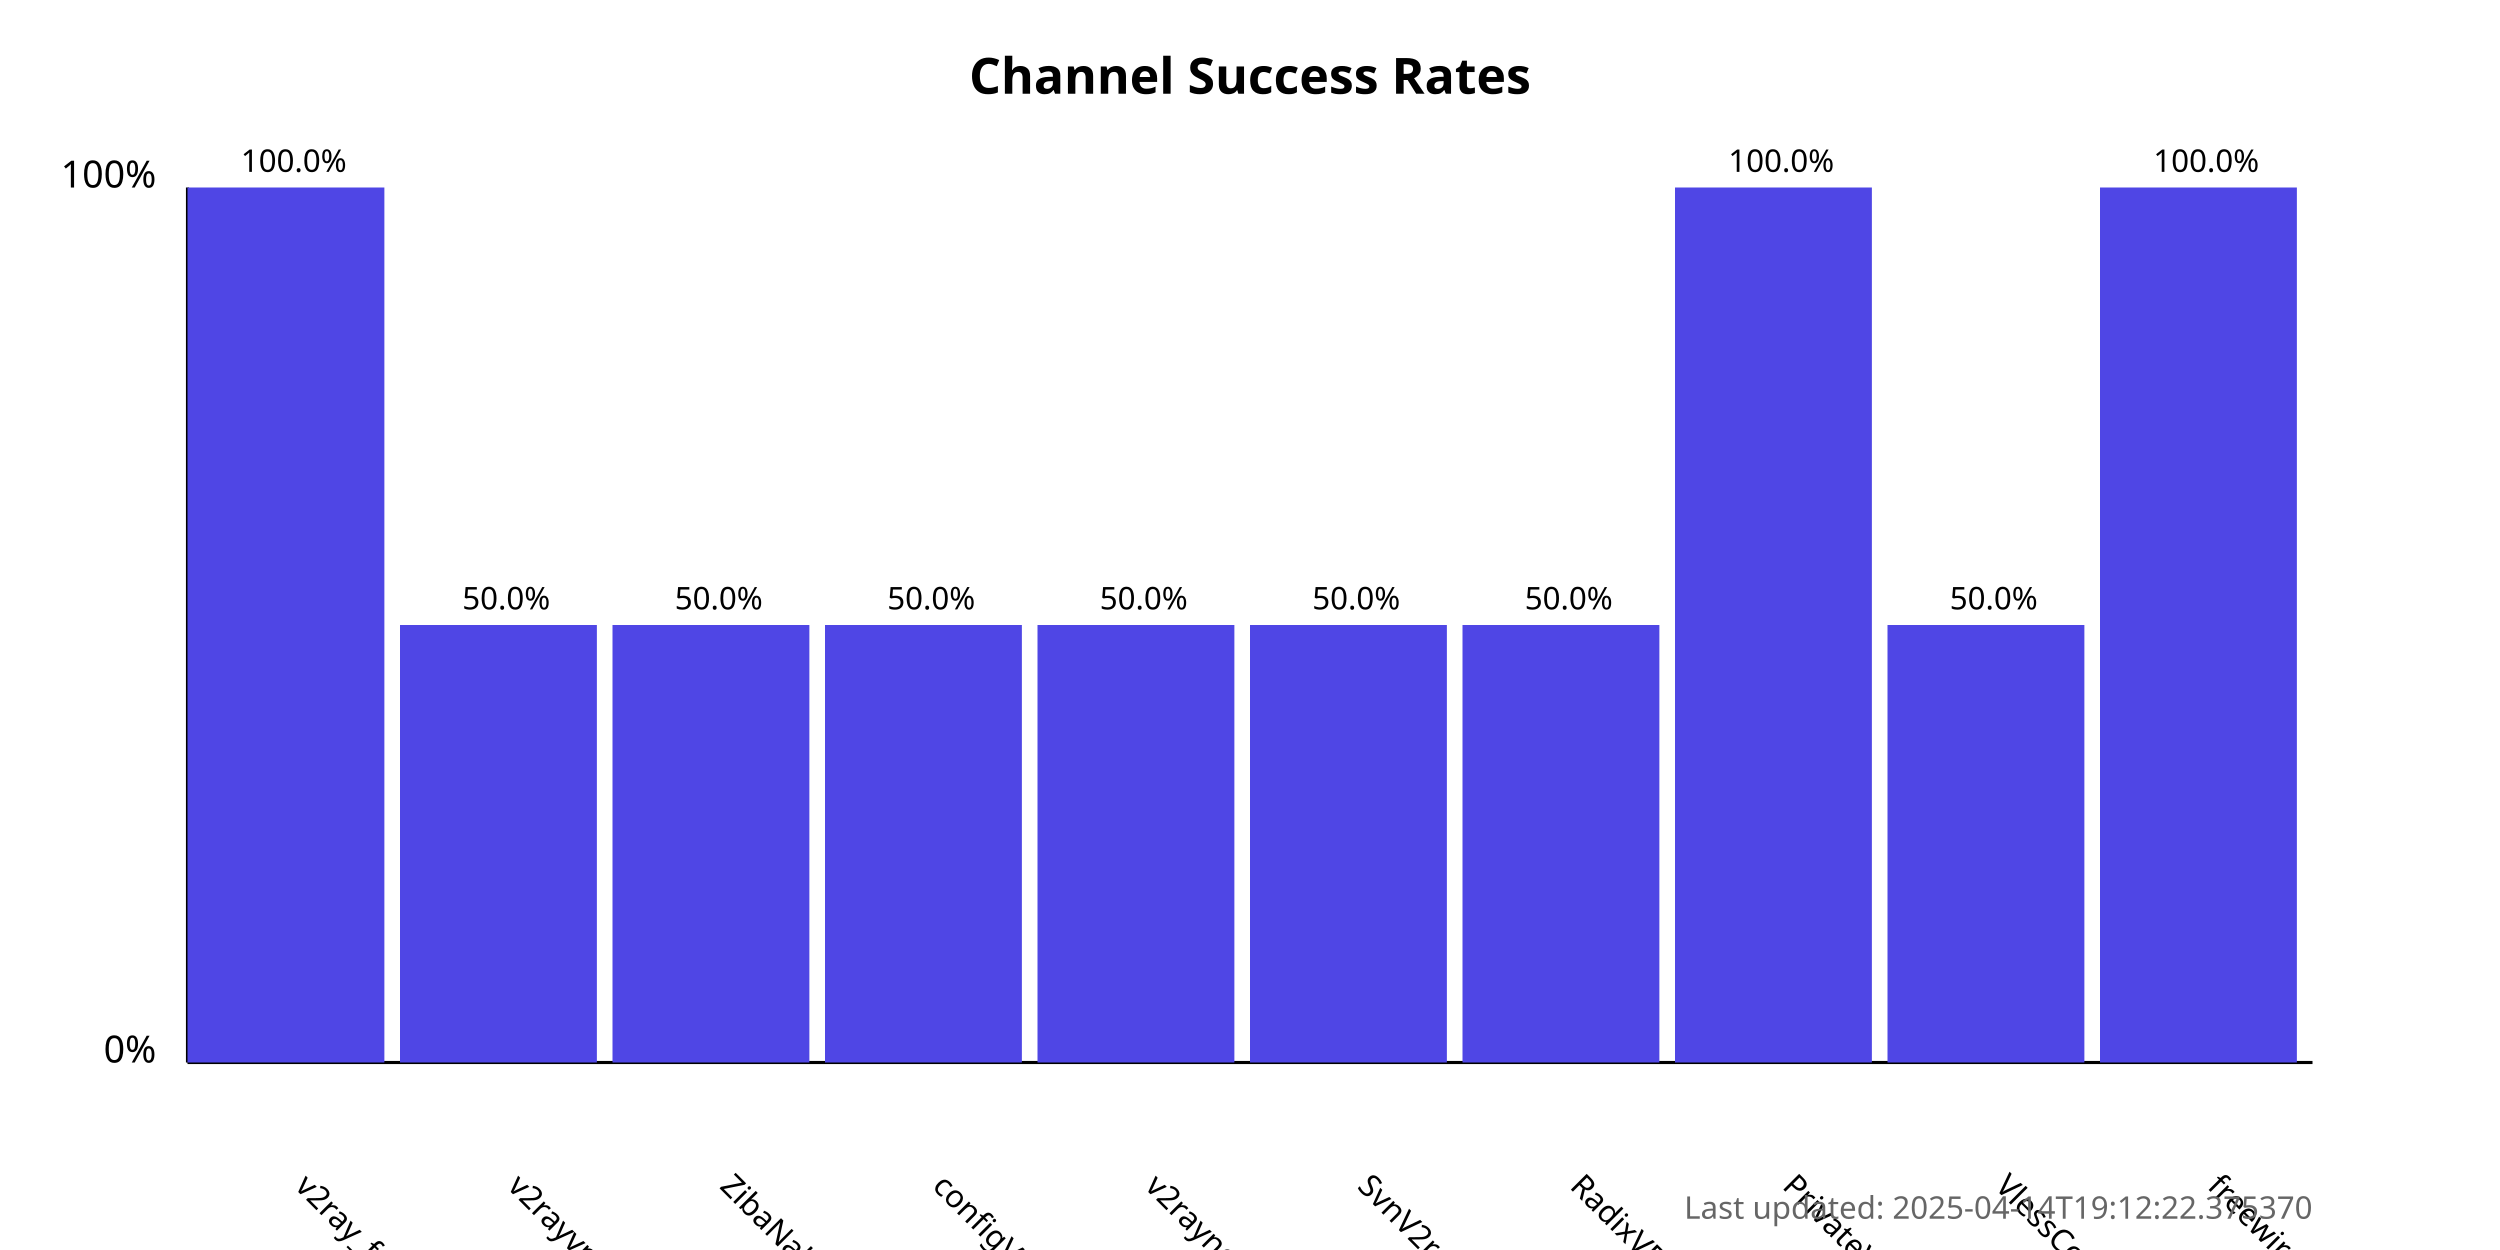
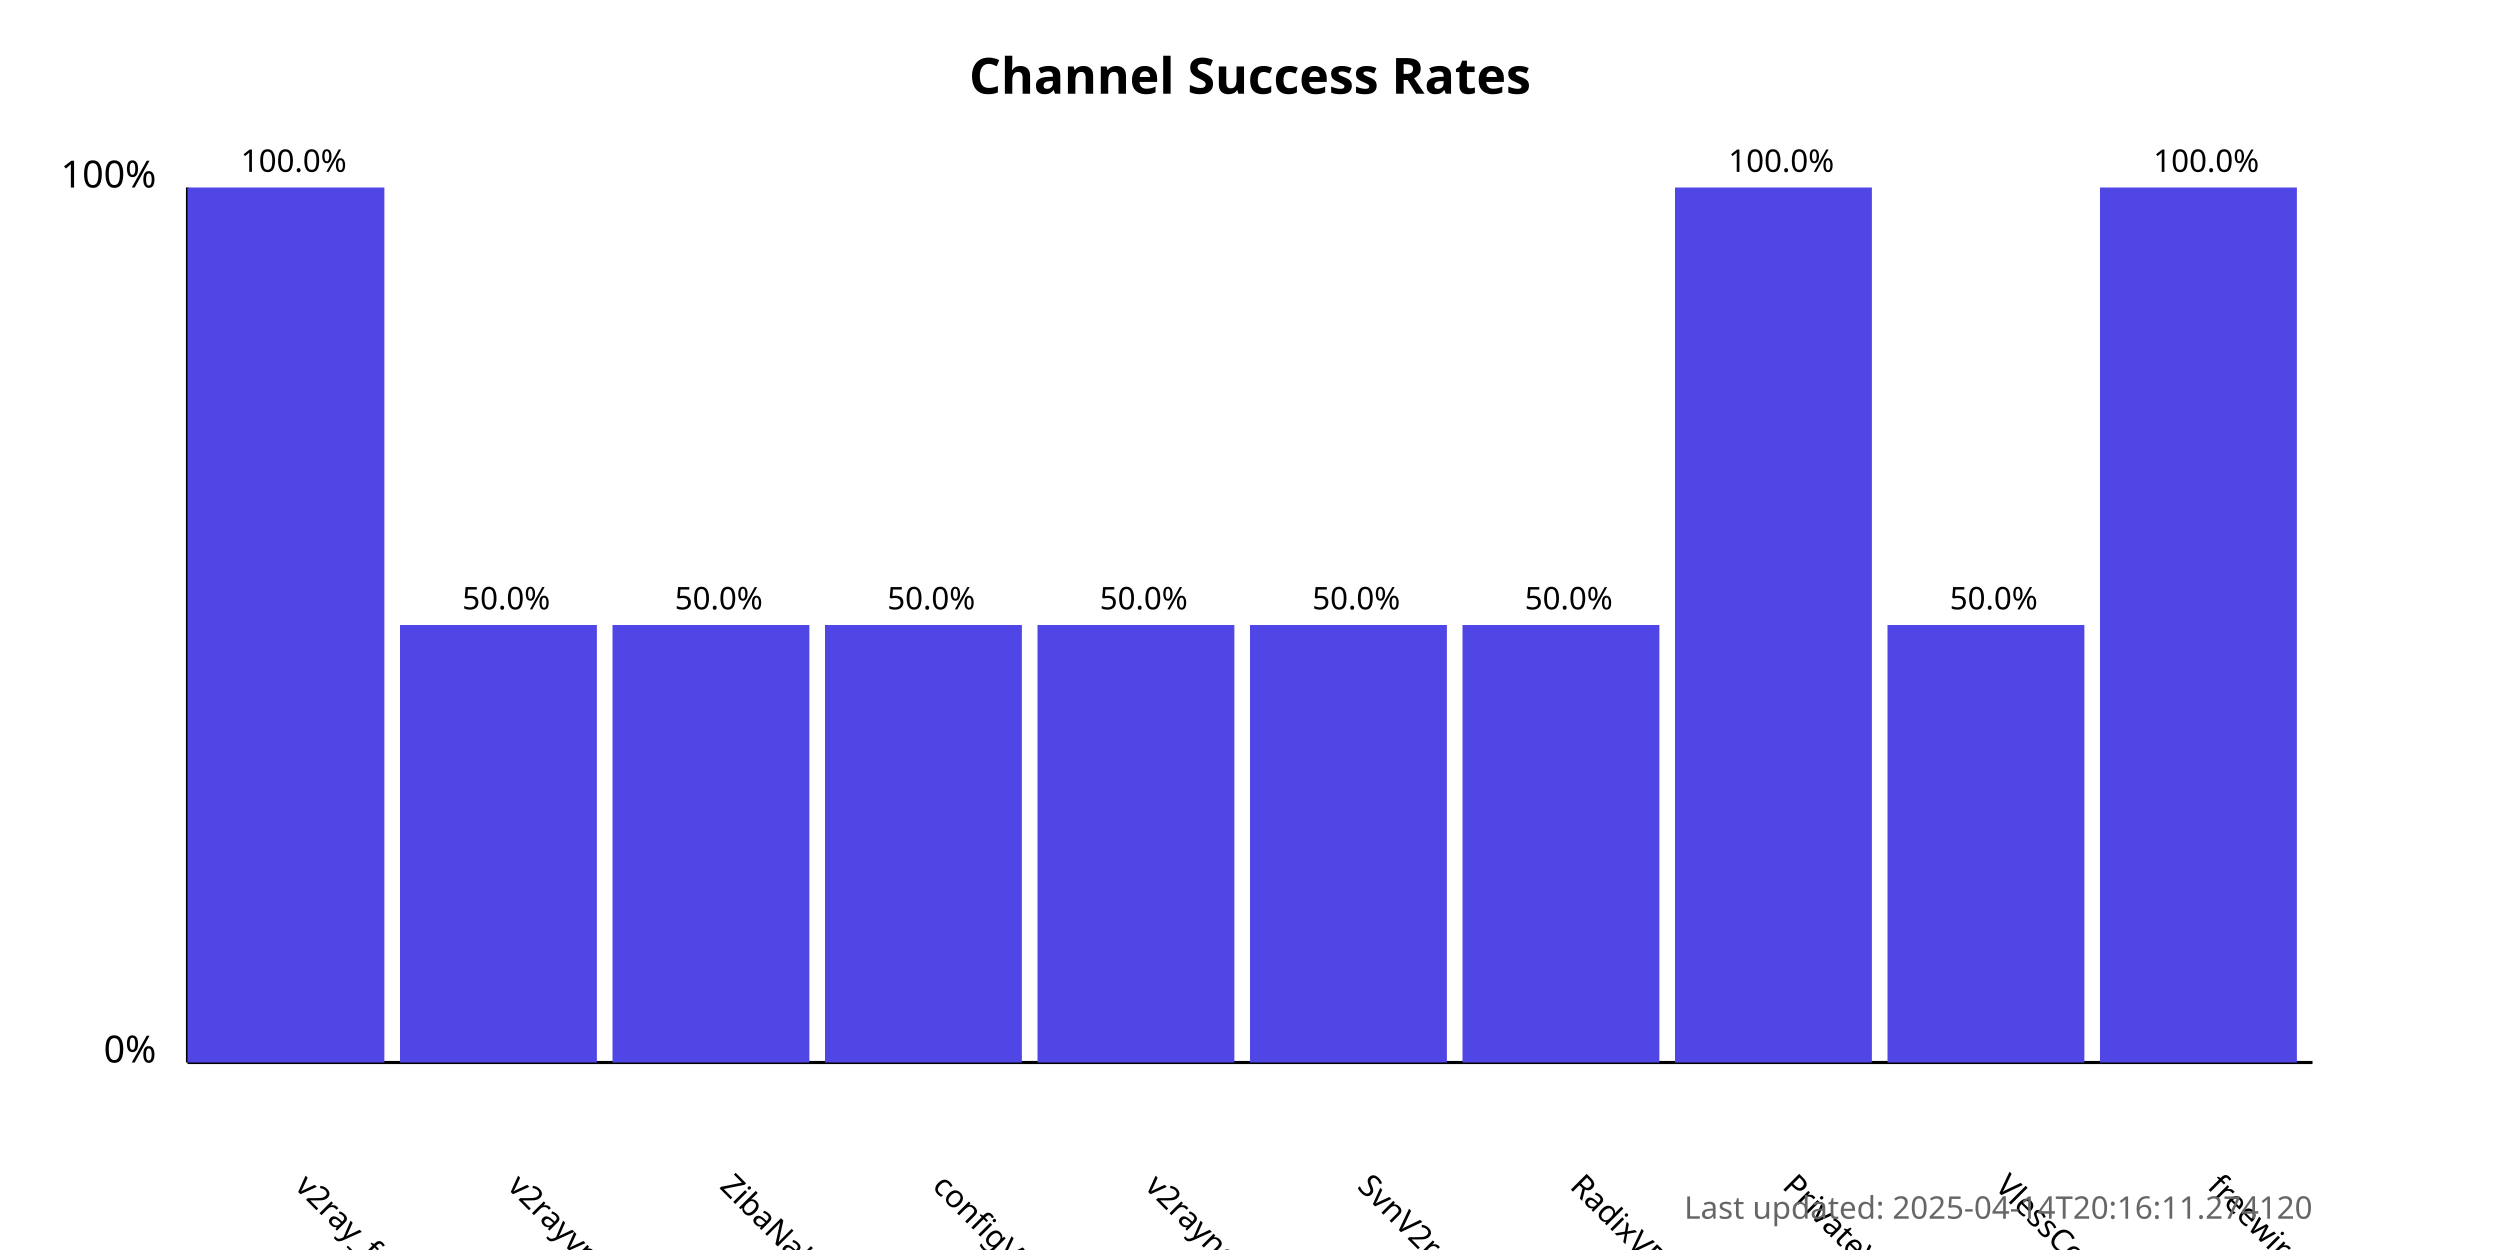
<svg xmlns="http://www.w3.org/2000/svg" width="800" height="400">
  <style>
            .chart-title { font: bold 16px sans-serif; }
            .axis-label { font: 12px sans-serif; }
            .tick-label { font: 10px sans-serif; }
            .bar { fill: #4f46e5; }
            .bar:hover { fill: #6366f1; }
            .timestamp { font: 10px sans-serif; fill: #666; }
        </style>
  <text x="400.0" y="30" text-anchor="middle" class="chart-title">
            Channel Success Rates
        </text>
  <line x1="60" y1="340" x2="60" y2="60" stroke="black" stroke-width="1" />
  <line x1="60" y1="340" x2="740" y2="340" stroke="black" stroke-width="1" />
  <text x="50" y="340" text-anchor="end" class="axis-label">0%</text>
  <text x="50" y="60" text-anchor="end" class="axis-label">100%</text>
  <g>
    <rect x="60" y="60.0" width="63.0" height="280.0" class="bar" />
    <text x="94.0" y="380" transform="rotate(45, 94.0, 380)" text-anchor="start" class="tick-label">
                v2ray_free_conf
            </text>
    <text x="94.0" y="55.0" text-anchor="middle" class="tick-label">
                100.0%
            </text>
  </g>
  <g>
    <rect x="128.0" y="200.0" width="63.0" height="140.0" class="bar" />
    <text x="162.0" y="380" transform="rotate(45, 162.0, 380)" text-anchor="start" class="tick-label">
                v2rayvpno
            </text>
    <text x="162.0" y="195.0" text-anchor="middle" class="tick-label">
                50.0%
            </text>
  </g>
  <g>
    <rect x="196.0" y="200.0" width="63.0" height="140.0" class="bar" />
    <text x="230.0" y="380" transform="rotate(45, 230.0, 380)" text-anchor="start" class="tick-label">
                ZibaNabz
            </text>
    <text x="230.0" y="195.0" text-anchor="middle" class="tick-label">
                50.0%
            </text>
  </g>
  <g>
    <rect x="264.0" y="200.0" width="63.0" height="140.0" class="bar" />
    <text x="298.0" y="380" transform="rotate(45, 298.0, 380)" text-anchor="start" class="tick-label">
                configV2rayForFree
            </text>
    <text x="298.0" y="195.0" text-anchor="middle" class="tick-label">
                50.0%
            </text>
  </g>
  <g>
    <rect x="332.0" y="200.0" width="63.0" height="140.0" class="bar" />
    <text x="366.0" y="380" transform="rotate(45, 366.0, 380)" text-anchor="start" class="tick-label">
                v2rayngvpn
            </text>
    <text x="366.0" y="195.0" text-anchor="middle" class="tick-label">
                50.0%
            </text>
  </g>
  <g>
    <rect x="400.0" y="200.0" width="63.0" height="140.0" class="bar" />
    <text x="434.0" y="380" transform="rotate(45, 434.0, 380)" text-anchor="start" class="tick-label">
                SvnV2ray
            </text>
    <text x="434.0" y="195.0" text-anchor="middle" class="tick-label">
                50.0%
            </text>
  </g>
  <g>
    <rect x="468.0" y="200.0" width="63.0" height="140.0" class="bar" />
    <text x="502.0" y="380" transform="rotate(45, 502.0, 380)" text-anchor="start" class="tick-label">
                RadixVPN
            </text>
    <text x="502.0" y="195.0" text-anchor="middle" class="tick-label">
                50.0%
            </text>
  </g>
  <g>
    <rect x="536.0" y="60.0" width="63.0" height="280.0" class="bar" />
    <text x="570.0" y="380" transform="rotate(45, 570.0, 380)" text-anchor="start" class="tick-label">
                PrivateVPNs
            </text>
    <text x="570.0" y="55.0" text-anchor="middle" class="tick-label">
                100.0%
            </text>
  </g>
  <g>
    <rect x="604.0" y="200.0" width="63.0" height="140.0" class="bar" />
    <text x="638.0" y="380" transform="rotate(45, 638.0, 380)" text-anchor="start" class="tick-label">
                VlessConfig
            </text>
    <text x="638.0" y="195.0" text-anchor="middle" class="tick-label">
                50.0%
            </text>
  </g>
  <g>
    <rect x="672.0" y="60.0" width="63.0" height="280.0" class="bar" />
    <text x="706.0" y="380" transform="rotate(45, 706.0, 380)" text-anchor="start" class="tick-label">
                freewireguard
            </text>
    <text x="706.0" y="55.0" text-anchor="middle" class="tick-label">
                100.0%
            </text>
  </g>
  <text x="740" y="390" text-anchor="end" class="timestamp">
-             Last updated: 2025-04-14T19:12:22.375370
+             Last updated: 2025-04-14T20:16:11.274120
        </text>
</svg>
